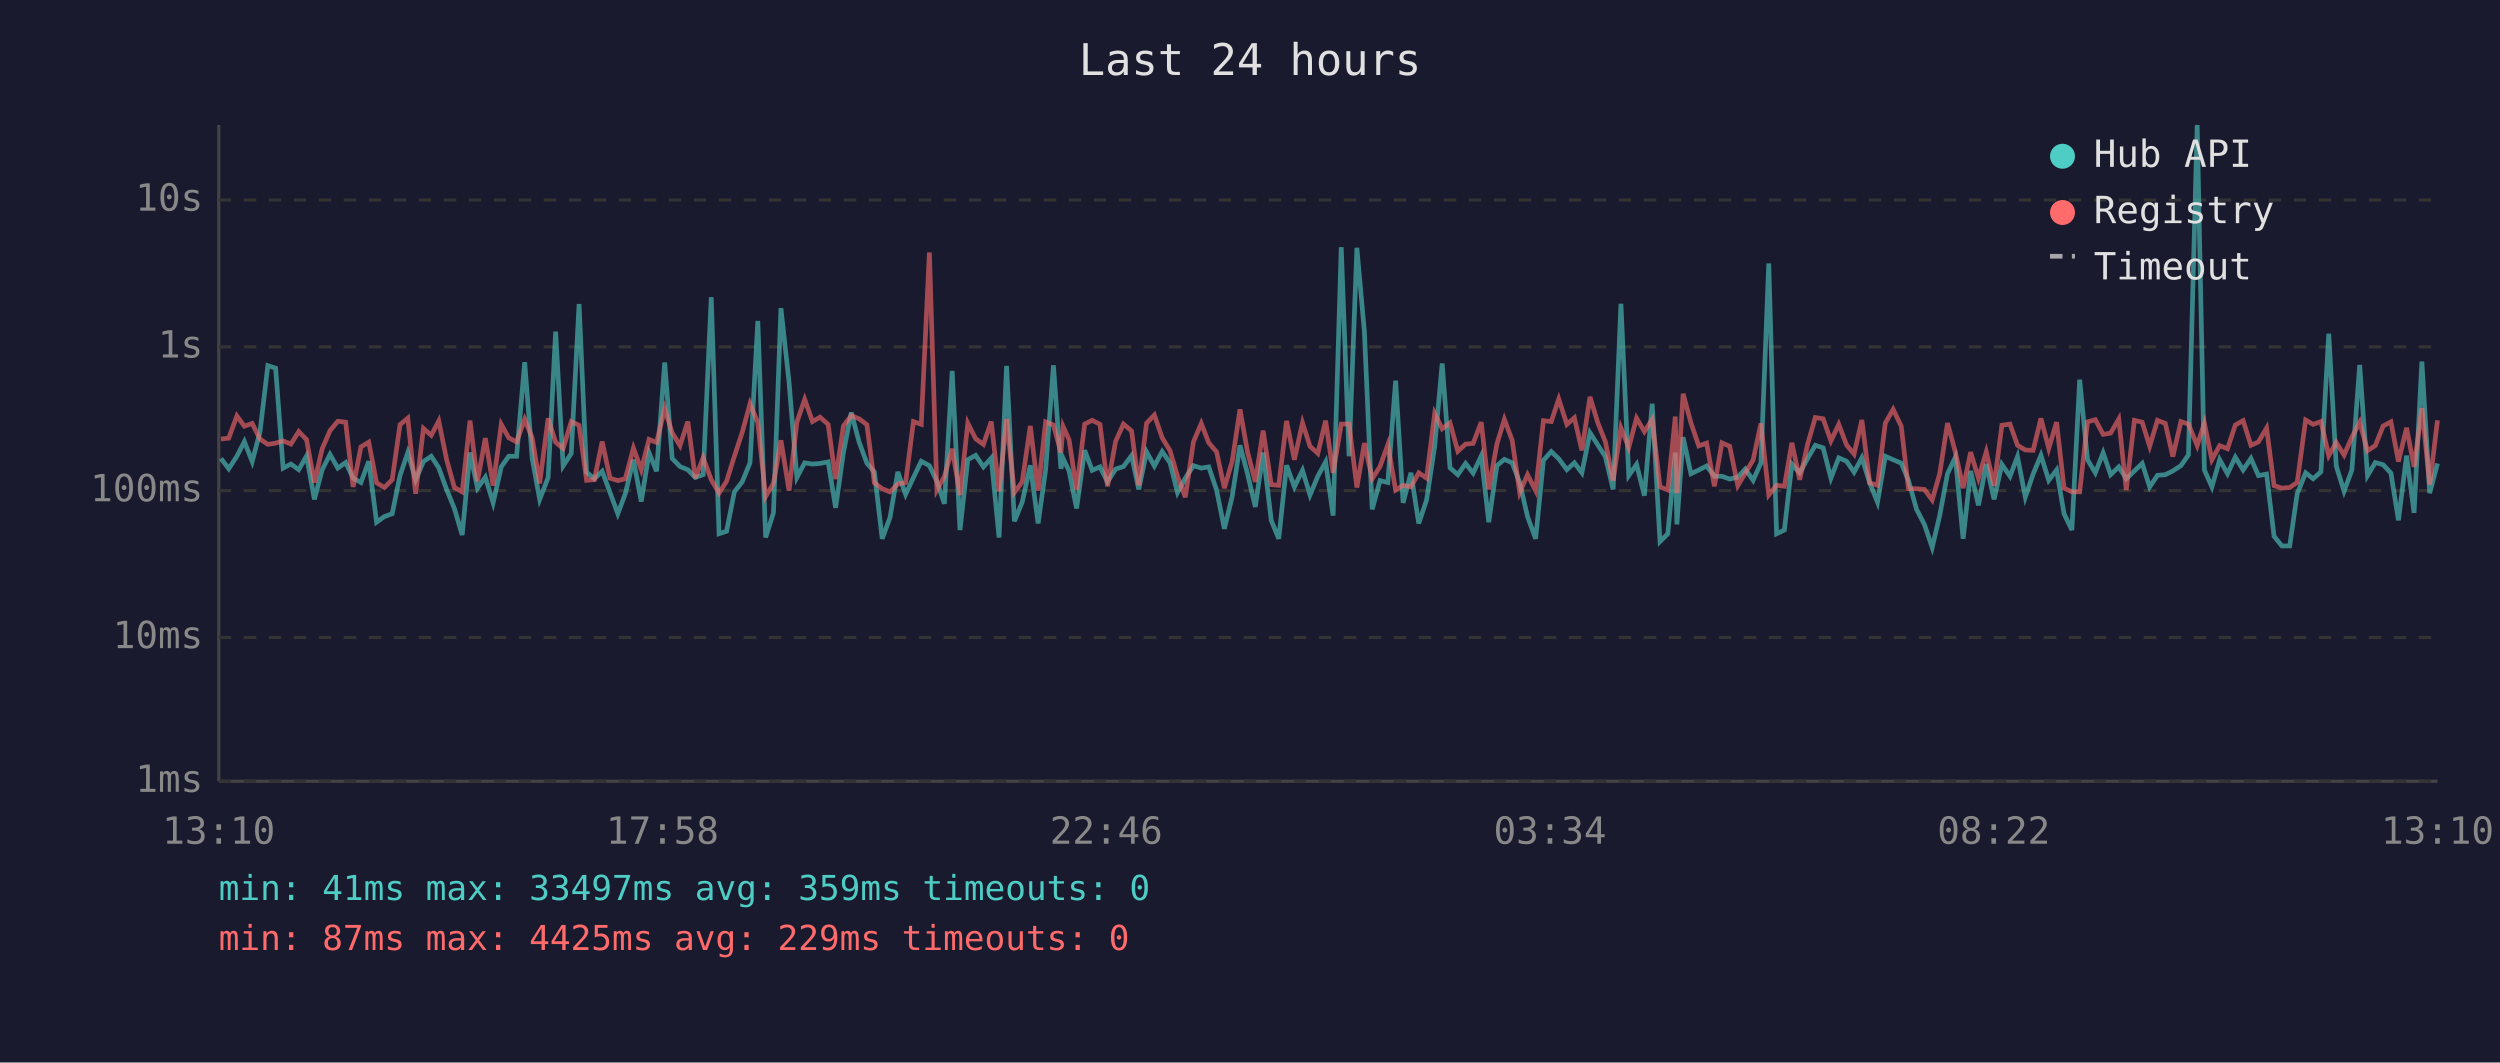
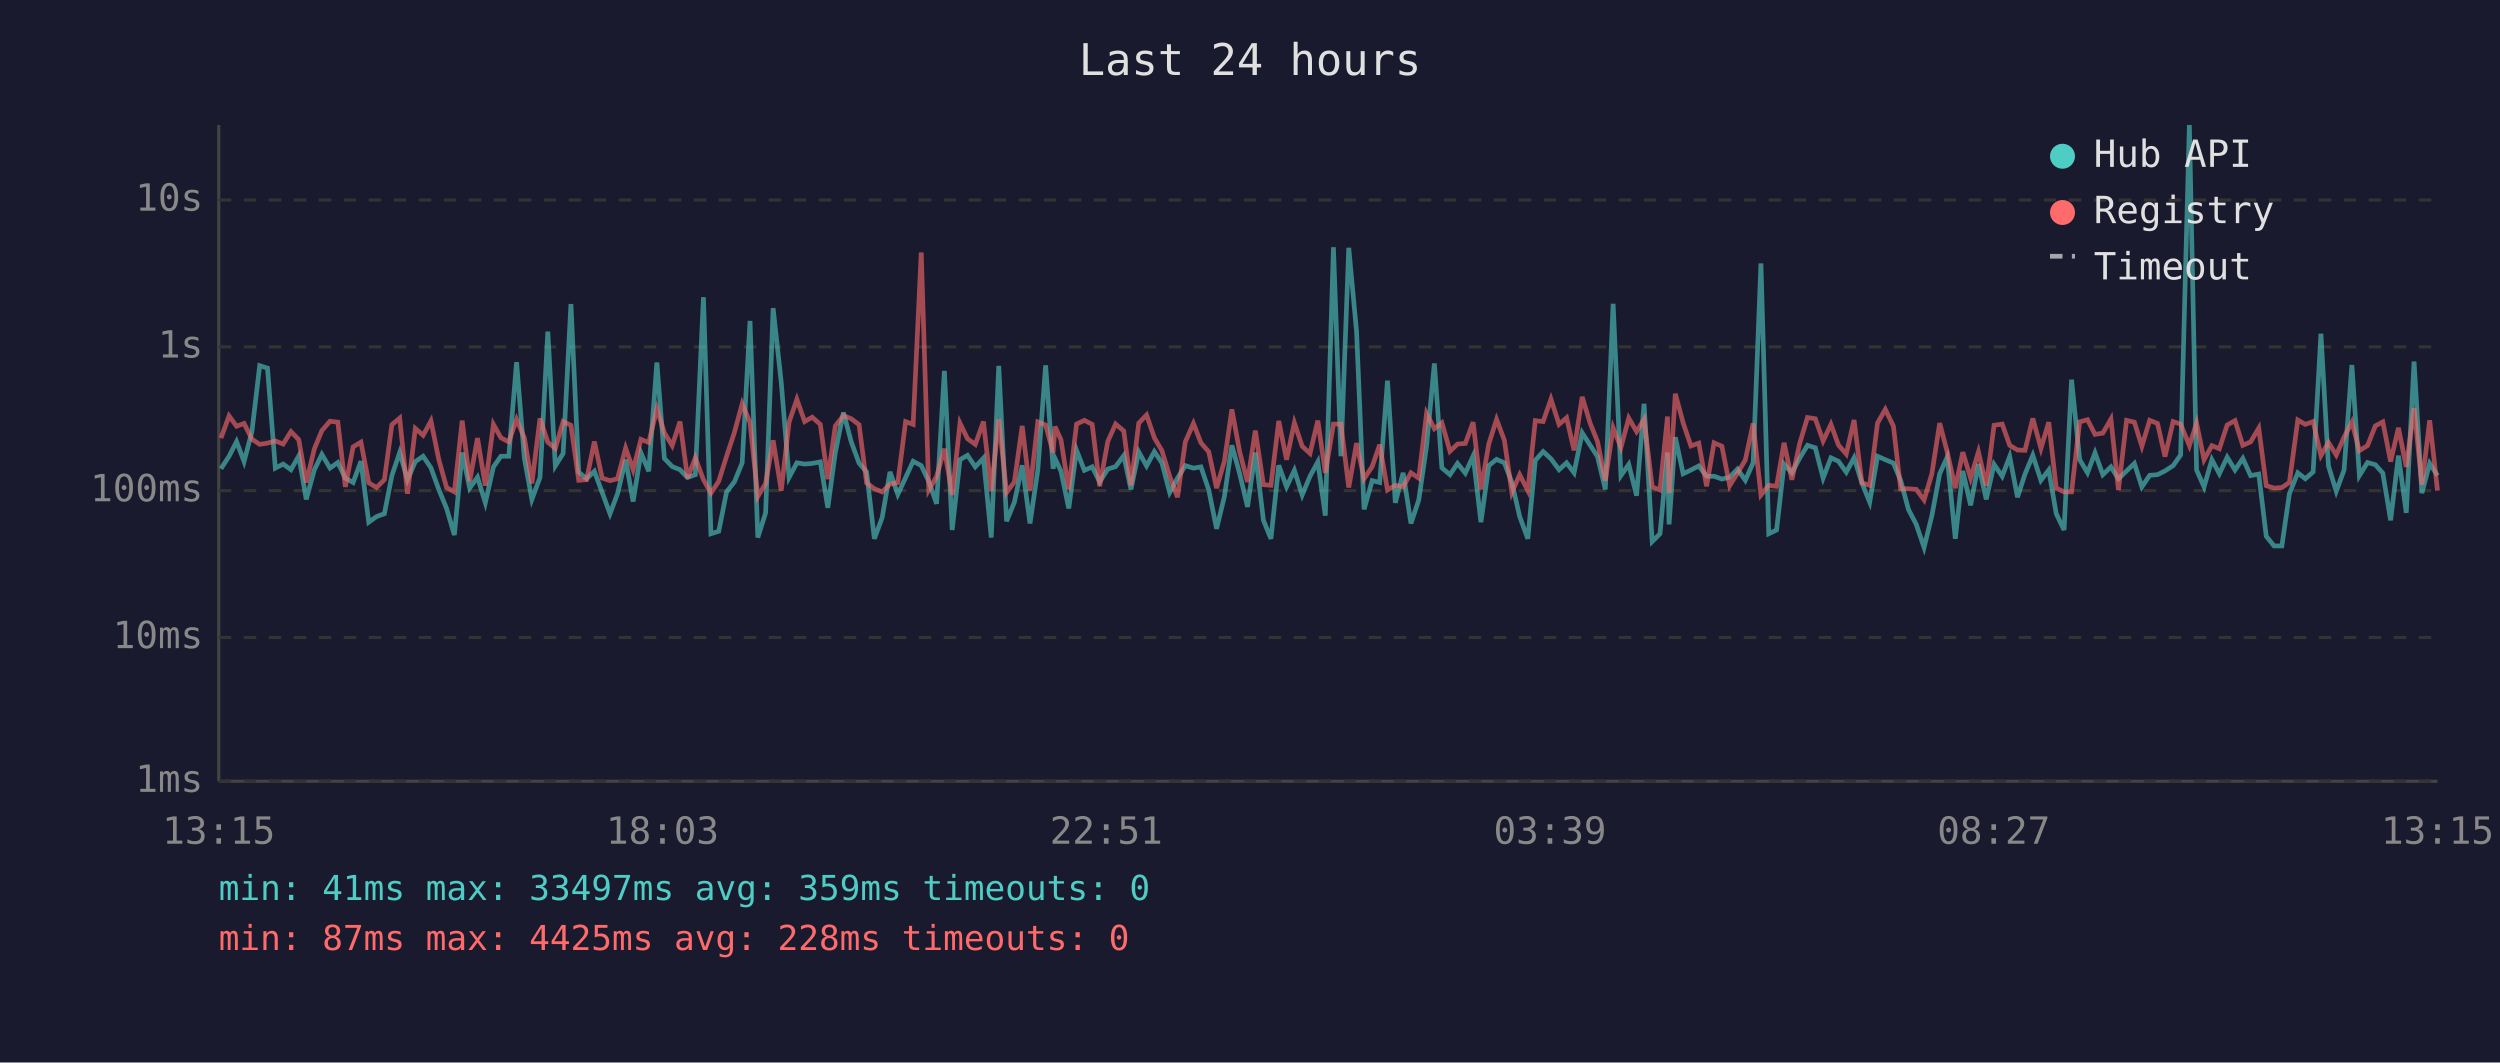
<svg xmlns="http://www.w3.org/2000/svg" viewBox="0 0 800 340" font-family="monospace" font-size="12">
  <rect width="800" height="340" fill="#1a1a2e" />
  <text x="400" y="24" fill="#e0e0e0" font-size="14" text-anchor="middle">Last 24 hours</text>
  <line x1="70" y1="40" x2="70" y2="250" stroke="#444" stroke-width="1" />
  <line x1="70" y1="250" x2="780" y2="250" stroke="#444" stroke-width="1" />
  <line x1="70" y1="250" x2="780" y2="250" stroke="#333" stroke-width="1" stroke-dasharray="4" />
  <text x="65" y="250" fill="#888" text-anchor="end" dominant-baseline="middle">1ms</text>
  <line x1="70" y1="204" x2="780" y2="204" stroke="#333" stroke-width="1" stroke-dasharray="4" />
  <text x="65" y="204" fill="#888" text-anchor="end" dominant-baseline="middle">10ms</text>
  <line x1="70" y1="157" x2="780" y2="157" stroke="#333" stroke-width="1" stroke-dasharray="4" />
  <text x="65" y="157" fill="#888" text-anchor="end" dominant-baseline="middle">100ms</text>
  <line x1="70" y1="111" x2="780" y2="111" stroke="#333" stroke-width="1" stroke-dasharray="4" />
  <text x="65" y="111" fill="#888" text-anchor="end" dominant-baseline="middle">1s</text>
  <line x1="70" y1="64" x2="780" y2="64" stroke="#333" stroke-width="1" stroke-dasharray="4" />
  <text x="65" y="64" fill="#888" text-anchor="end" dominant-baseline="middle">10s</text>
-   <text x="70" y="270" fill="#888" text-anchor="middle">13:10</text>
-   <text x="212" y="270" fill="#888" text-anchor="middle">17:58</text>
-   <text x="354" y="270" fill="#888" text-anchor="middle">22:46</text>
-   <text x="496" y="270" fill="#888" text-anchor="middle">03:34</text>
-   <text x="638" y="270" fill="#888" text-anchor="middle">08:22</text>
-   <text x="780" y="270" fill="#888" text-anchor="middle">13:10</text>
-   <polyline points="70.7,146.7 73.2,150.0 75.8,146.0 78.2,141.3 80.7,147.7 83.2,138.2 85.7,117.0 88.2,117.8 90.6,149.8 93.1,148.5 95.6,150.3 98.1,145.9 100.6,159.8 103.1,150.3 105.6,145.4 108.1,149.8 110.6,148.0 113.0,153.0 115.5,154.4 118.0,147.6 120.5,167.1 123.0,165.3 125.5,164.4 128.0,152.2 130.5,144.8 133.0,153.5 135.5,147.7 138.0,146.0 140.4,149.7 142.9,156.6 145.4,162.7 147.9,171.2 150.4,144.8 152.8,156.2 155.3,152.7 157.8,160.9 160.4,149.4 162.8,146.0 165.3,146.0 167.9,115.9 170.3,146.7 172.7,159.8 175.4,152.8 177.8,106.1 180.2,149.1 182.8,145.1 185.3,97.3 187.7,151.1 190.2,153.2 192.7,150.8 195.2,157.6 197.7,164.4 200.1,158.0 202.7,147.1 205.2,160.5 207.7,144.9 210.1,150.8 212.7,116.0 215.1,146.7 217.6,149.3 220.1,150.3 222.5,152.8 225.0,151.9 227.6,95.1 230.1,170.8 232.5,170.0 235.0,157.4 237.5,154.2 240.0,148.1 242.5,102.7 245.0,172.0 247.5,164.1 249.9,98.6 252.5,122.4 255.0,152.8 257.5,148.1 260.0,148.5 262.4,148.3 265.0,147.8 267.4,162.5 269.9,144.8 272.4,132.0 274.9,141.4 277.4,148.2 279.8,151.0 282.3,172.4 284.8,165.6 287.3,151.0 289.8,158.2 292.3,152.8 294.8,147.6 297.4,149.0 299.8,154.0 302.2,161.2 304.7,118.7 307.2,169.6 309.7,147.1 312.2,145.7 314.7,149.4 317.2,146.6 319.7,172.0 322.1,117.1 324.6,166.8 327.1,160.7 329.7,148.9 332.2,167.5 334.6,150.4 337.1,116.9 339.5,150.0 340.2,146.7 342.1,150.7 344.5,162.7 347.1,144.1 349.5,150.5 352.0,149.4 354.4,154.2 357.0,150.1 359.5,149.3 362.1,145.8 364.4,156.6 366.9,144.6 369.4,149.1 371.9,144.5 374.4,148.1 376.8,157.6 379.3,153.0 381.9,149.0 384.4,149.8 386.8,149.4 389.3,156.8 391.8,169.2 394.3,158.9 396.8,142.5 399.2,151.6 401.7,162.2 404.2,144.8 406.8,166.5 409.2,172.4 411.7,148.9 414.2,155.8 416.8,150.5 419.2,158.4 421.7,152.4 424.2,147.8 426.6,165.0 429.2,79.1 431.7,146.0 434.2,79.3 436.6,106.1 439.1,163.0 441.6,153.8 444.1,154.4 446.6,121.8 449.0,160.9 451.5,151.3 454.0,167.5 456.5,160.0 459.1,142.8 461.5,116.3 464.0,149.7 466.5,151.9 469.0,148.3 471.4,151.4 474.0,145.9 476.4,167.1 479.0,149.0 481.4,147.0 483.9,148.1 486.3,154.4 488.8,165.3 491.4,172.4 493.9,147.3 496.4,144.5 498.8,146.8 501.4,150.3 503.8,148.1 506.2,151.3 508.8,138.5 511.3,142.4 513.7,146.1 516.2,156.6 518.7,97.2 521.2,152.2 523.7,148.6 526.2,158.6 528.7,129.2 531.2,173.3 533.7,170.8 536.1,144.8 536.6,167.8 538.6,139.9 541.1,151.6 543.6,150.4 546.1,149.1 548.6,152.4 551.0,152.4 553.5,153.3 556.1,152.7 558.5,150.1 561.0,153.7 563.5,148.1 566.0,84.3 568.5,170.8 571.0,169.6 573.4,148.5 575.9,151.3 578.5,146.6 580.9,142.5 583.4,143.3 585.9,153.0 588.4,146.5 590.9,147.6 593.3,151.1 595.8,146.5 598.3,154.5 600.8,160.7 603.3,146.0 605.8,147.1 608.4,148.2 610.7,153.7 613.3,163.0 615.8,167.8 618.3,175.2 620.7,165.0 623.2,151.6 625.7,146.3 628.2,172.4 630.6,150.7 633.1,161.7 635.6,148.5 638.1,159.8 640.6,148.6 643.2,152.4 645.6,146.1 648.1,159.1 650.6,151.7 653.1,145.7 655.6,153.7 658.1,150.4 660.5,164.4 663.0,169.6 665.5,121.5 668.0,147.1 670.5,151.3 673.0,144.9 675.4,151.9 678.0,149.4 680.4,153.2 683.0,150.7 685.5,148.3 687.9,155.8 690.4,152.1 692.9,151.9 695.3,150.7 697.9,149.0 700.3,145.6 703.1,40.0 705.4,150.4 707.8,155.8 710.3,147.1 712.8,151.6 715.3,146.3 717.8,150.4 720.3,146.7 722.7,152.2 725.3,151.7 727.7,171.6 730.2,174.7 732.7,174.7 735.1,158.0 737.8,151.3 740.2,153.2 742.7,151.0 745.2,106.8 747.6,149.1 750.1,157.2 752.6,150.4 755.1,116.8 757.6,152.2 760.1,148.0 762.6,148.7 765.1,151.4 767.5,166.5 770.1,145.8 772.5,164.1 775.0,115.7 777.5,157.8 780.0,148.3" fill="none" stroke="#4ecdc4" stroke-width="1.5" opacity="0.6" />
-   <polyline points="70.7,140.5 73.2,140.2 75.8,133.1 78.2,136.4 80.7,135.5 83.2,140.5 85.7,142.2 88.2,141.8 90.6,141.1 93.1,142.1 95.6,138.1 98.1,140.7 100.6,154.4 103.1,143.6 105.6,137.8 108.1,134.8 110.6,135.1 113.0,155.8 115.5,143.0 118.0,141.5 120.5,154.5 123.0,156.0 125.5,153.5 128.0,135.9 130.5,133.8 133.0,158.0 135.5,137.1 138.0,139.3 140.4,134.7 142.9,147.0 145.4,156.0 147.9,157.4 150.4,134.6 152.8,154.0 155.3,140.2 157.8,155.4 160.4,135.8 162.8,140.1 165.3,141.4 167.9,134.2 170.3,140.1 172.7,154.7 175.4,133.9 177.8,141.5 180.2,143.5 182.8,134.9 185.3,136.1 187.7,153.7 190.2,153.5 192.7,141.3 195.2,153.0 197.7,153.8 200.1,153.2 202.7,143.4 205.2,150.3 207.7,140.6 210.1,141.6 212.7,130.8 215.1,138.5 217.6,142.6 220.1,134.9 222.5,153.0 225.0,146.5 227.6,153.5 230.1,157.8 232.5,154.0 235.0,146.0 237.5,138.4 240.0,129.2 242.5,135.2 245.0,158.9 247.5,154.7 249.9,140.9 252.5,157.0 255.0,135.1 257.5,127.8 260.0,134.9 262.4,133.5 265.0,135.8 267.4,153.3 269.9,136.3 272.4,133.0 274.9,134.0 277.4,135.9 279.8,154.5 282.3,156.4 284.8,157.4 287.3,154.9 289.8,154.4 292.3,134.9 294.8,135.8 297.4,80.8 299.8,156.8 302.2,152.5 304.7,143.6 307.2,158.4 309.7,135.4 312.2,140.4 314.7,142.2 317.2,134.9 319.7,157.2 322.1,134.1 324.6,157.6 327.1,154.2 329.7,136.3 332.2,157.0 334.6,135.0 337.1,136.0 339.5,144.8 340.2,136.5 342.1,140.7 344.5,156.6 347.1,135.7 349.5,134.5 352.0,135.8 354.4,155.6 357.0,141.2 359.5,135.7 362.1,137.9 364.4,155.3 366.9,135.4 369.4,132.8 371.9,140.1 374.4,144.2 376.8,152.4 379.3,159.1 381.9,141.4 384.4,135.5 386.8,141.7 389.3,144.6 391.8,156.2 394.3,147.6 396.8,131.0 399.2,144.6 401.7,154.2 404.2,137.8 406.8,155.1 409.2,155.3 411.7,134.7 414.2,147.1 416.8,135.3 419.2,142.8 421.7,145.1 424.2,134.6 426.6,151.3 429.2,135.7 431.7,135.7 434.2,156.0 436.6,141.8 439.1,153.2 441.6,149.3 444.1,142.3 446.6,156.8 449.0,155.3 451.5,155.8 454.0,151.3 456.5,153.0 459.1,132.3 461.5,137.2 464.0,135.3 466.5,144.4 469.0,142.1 471.4,141.9 474.0,135.1 476.4,156.6 479.0,142.1 481.4,134.2 483.9,140.9 486.3,157.6 488.8,151.9 491.4,157.0 493.9,134.6 496.4,134.9 498.8,127.7 501.4,135.8 503.8,133.7 506.2,144.1 508.8,127.0 511.3,135.3 513.7,141.3 516.2,153.8 518.7,136.9 521.2,143.2 523.7,133.8 526.2,138.1 528.7,134.2 531.2,155.8 533.7,156.8 536.1,133.3 536.6,157.8 538.6,126.0 541.1,135.3 543.6,142.7 546.1,141.8 548.6,155.6 551.0,141.7 553.5,142.8 556.1,155.4 558.5,151.4 561.0,147.2 563.5,135.5 566.0,158.4 568.5,155.3 571.0,155.6 573.4,141.7 575.9,153.5 578.5,141.9 580.9,133.6 583.4,134.0 585.9,141.1 588.4,135.8 590.9,142.4 593.3,145.3 595.8,134.4 598.3,154.5 600.8,155.3 603.3,135.4 605.8,131.0 608.4,136.4 610.7,156.4 613.3,156.4 615.8,156.6 618.3,160.0 620.7,151.6 623.2,135.4 625.7,144.6 628.2,156.2 630.6,144.7 633.1,153.0 635.6,144.6 638.1,155.4 640.6,136.1 643.2,135.7 645.6,142.5 648.1,144.0 650.6,144.1 653.1,133.9 655.6,143.5 658.1,135.1 660.5,156.2 663.0,157.4 665.5,157.4 668.0,135.0 670.5,134.3 673.0,139.0 675.4,138.6 678.0,134.1 680.4,156.8 683.0,134.5 685.5,135.1 687.9,142.8 690.4,134.5 692.9,135.5 695.3,146.1 697.9,134.9 700.3,135.7 703.1,142.6 705.4,135.4 707.8,147.1 710.3,142.6 712.8,143.6 715.3,136.0 717.8,134.6 720.3,142.5 722.7,141.4 725.3,137.0 727.7,155.4 730.2,156.2 732.7,156.0 735.1,154.4 737.8,134.4 740.2,135.8 742.7,134.9 745.2,145.8 747.6,141.6 750.1,145.6 752.6,139.9 755.1,135.1 757.6,144.2 760.1,142.6 762.6,136.3 765.1,135.0 767.5,147.7 770.1,136.9 772.5,149.4 775.0,130.6 777.5,155.1 780.0,134.5" fill="none" stroke="#ff6b6b" stroke-width="1.5" opacity="0.6" />
+   <text x="70" y="270" fill="#888" text-anchor="middle">13:15</text>
+   <text x="212" y="270" fill="#888" text-anchor="middle">18:03</text>
+   <text x="354" y="270" fill="#888" text-anchor="middle">22:51</text>
+   <text x="496" y="270" fill="#888" text-anchor="middle">03:39</text>
+   <text x="638" y="270" fill="#888" text-anchor="middle">08:27</text>
+   <text x="780" y="270" fill="#888" text-anchor="middle">13:15</text>
+   <polyline points="70.7,150.0 73.3,146.0 75.7,141.3 78.1,147.7 80.6,138.2 83.1,117.0 85.6,117.8 88.1,149.8 90.6,148.5 93.1,150.3 95.6,145.9 98.0,159.8 100.6,150.3 103.0,145.4 105.6,149.8 108.1,148.0 110.5,153.0 113.0,154.4 115.5,147.6 118.0,167.1 120.5,165.3 123.0,164.4 125.4,152.2 127.9,144.8 130.4,153.5 132.9,147.7 135.4,146.0 137.9,149.7 140.4,156.6 142.9,162.7 145.4,171.2 147.9,144.8 150.3,156.2 152.8,152.7 155.3,160.9 157.9,149.4 160.3,146.0 162.8,146.0 165.3,115.9 167.8,146.7 170.2,159.8 172.8,152.8 175.3,106.1 177.7,149.1 180.2,145.1 182.7,97.3 185.2,151.1 187.7,153.2 190.2,150.8 192.7,157.6 195.2,164.4 197.6,158.0 200.2,147.1 202.6,160.5 205.1,144.9 207.6,150.8 210.2,116.0 212.6,146.7 215.1,149.3 217.6,150.3 220.0,152.8 222.5,151.9 225.1,95.1 227.5,170.8 230.0,170.0 232.5,157.4 235.0,154.2 237.5,148.1 240.0,102.7 242.5,172.0 245.0,164.1 247.4,98.6 250.0,122.4 252.5,152.8 255.0,148.1 257.5,148.5 259.9,148.3 262.5,147.8 264.9,162.5 267.3,144.8 269.9,132.0 272.4,141.4 274.9,148.2 277.3,151.0 279.8,172.4 282.3,165.6 284.8,151.0 287.3,158.2 289.8,152.8 292.2,147.6 294.8,149.0 297.2,154.0 299.7,161.2 302.2,118.7 304.7,169.6 307.2,147.1 309.6,145.7 312.1,149.4 314.7,146.6 317.2,172.0 319.6,117.1 322.1,166.8 324.6,160.7 327.1,148.9 329.6,167.5 332.1,150.4 334.6,116.9 337.0,150.0 337.6,146.7 339.5,150.7 342.0,162.7 344.5,144.1 347.0,150.5 349.5,149.4 351.9,154.2 354.5,150.1 357.0,149.3 359.6,145.8 361.9,156.6 364.4,144.6 366.9,149.1 369.4,144.5 371.8,148.1 374.3,157.6 376.8,153.0 379.3,149.0 381.9,149.8 384.3,149.4 386.8,156.8 389.3,169.2 391.8,158.9 394.2,142.5 396.7,151.6 399.2,162.2 401.7,144.8 404.3,166.5 406.7,172.4 409.2,148.9 411.7,155.8 414.2,150.5 416.7,158.4 419.2,152.4 421.7,147.8 424.1,165.0 426.7,79.1 429.1,146.0 431.6,79.3 434.1,106.1 436.5,163.0 439.1,153.8 441.5,154.4 444.0,121.8 446.5,160.9 449.0,151.3 451.5,167.5 454.0,160.0 456.5,142.8 459.0,116.3 461.4,149.7 464.0,151.9 466.4,148.3 468.9,151.4 471.4,145.9 473.9,167.1 476.4,149.0 478.9,147.0 481.4,148.1 483.8,154.4 486.3,165.3 488.9,172.4 491.3,147.3 493.8,144.5 496.3,146.8 498.9,150.3 501.3,148.1 503.7,151.3 506.3,138.5 508.8,142.4 511.2,146.1 513.7,156.6 516.2,97.2 518.7,152.2 521.2,148.6 523.7,158.6 526.1,129.2 528.7,173.3 531.2,170.8 533.6,144.8 534.1,167.8 536.1,139.9 538.6,151.6 541.1,150.4 543.6,149.1 546.1,152.4 548.5,152.4 551.0,153.3 553.5,152.7 556.0,150.1 558.5,153.7 561.0,148.1 563.5,84.3 566.0,170.8 568.5,169.6 570.9,148.5 573.4,151.3 575.9,146.6 578.4,142.5 580.9,143.3 583.4,153.0 585.9,146.5 588.3,147.6 590.8,151.1 593.3,146.5 595.8,154.5 598.3,160.7 600.8,146.0 603.3,147.1 605.9,148.2 608.2,153.7 610.7,163.0 613.2,167.8 615.7,175.2 618.2,165.0 620.7,151.6 623.1,146.3 625.7,172.4 628.1,150.7 630.6,161.7 633.1,148.5 635.6,159.8 638.1,148.6 640.7,152.4 643.1,146.1 645.6,159.1 648.0,151.7 650.5,145.7 653.1,153.7 655.6,150.4 658.0,164.4 660.5,169.6 662.9,121.5 665.5,147.1 668.0,151.3 670.4,144.9 672.9,151.9 675.5,149.4 677.9,153.2 680.5,150.7 683.0,148.3 685.4,155.8 687.9,152.1 690.4,151.9 692.8,150.7 695.4,149.0 697.8,145.6 700.6,40.0 702.9,150.4 705.3,155.8 707.8,147.1 710.2,151.6 712.7,146.3 715.2,150.4 717.7,146.7 720.2,152.2 722.8,151.7 725.2,171.6 727.7,174.7 730.2,174.7 732.6,158.0 735.3,151.3 737.7,153.2 740.2,151.0 742.7,106.8 745.1,149.1 747.6,157.2 750.1,150.4 752.6,116.8 755.0,152.2 757.6,148.0 760.1,148.7 762.5,151.4 765.0,166.5 767.5,145.8 770.0,164.1 772.5,115.7 775.0,157.8 777.5,148.3 780.0,152.2" fill="none" stroke="#4ecdc4" stroke-width="1.5" opacity="0.6" />
+   <polyline points="70.7,140.2 73.3,133.1 75.7,136.4 78.1,135.5 80.6,140.5 83.1,142.2 85.6,141.8 88.1,141.1 90.6,142.1 93.1,138.1 95.6,140.7 98.0,154.4 100.6,143.6 103.0,137.8 105.6,134.8 108.1,135.1 110.5,155.8 113.0,143.0 115.5,141.5 118.0,154.5 120.5,156.0 123.0,153.5 125.4,135.9 127.9,133.8 130.4,158.0 132.9,137.1 135.4,139.3 137.9,134.7 140.4,147.0 142.9,156.0 145.4,157.4 147.9,134.6 150.3,154.0 152.8,140.2 155.3,155.4 157.9,135.8 160.3,140.1 162.8,141.4 165.3,134.2 167.8,140.1 170.2,154.7 172.8,133.9 175.3,141.5 177.7,143.5 180.2,134.9 182.7,136.1 185.2,153.7 187.7,153.5 190.2,141.3 192.7,153.0 195.2,153.8 197.6,153.2 200.2,143.4 202.6,150.3 205.1,140.6 207.6,141.6 210.2,130.8 212.6,138.5 215.1,142.6 217.6,134.9 220.0,153.0 222.5,146.5 225.1,153.5 227.5,157.8 230.0,154.0 232.5,146.0 235.0,138.4 237.5,129.2 240.0,135.2 242.5,158.9 245.0,154.7 247.4,140.9 250.0,157.0 252.5,135.1 255.0,127.8 257.5,134.9 259.9,133.5 262.5,135.8 264.9,153.3 267.3,136.3 269.9,133.0 272.4,134.0 274.9,135.9 277.3,154.5 279.8,156.4 282.3,157.4 284.8,154.9 287.3,154.4 289.8,134.9 292.2,135.8 294.8,80.8 297.2,156.8 299.7,152.5 302.2,143.6 304.7,158.4 307.2,135.4 309.6,140.4 312.1,142.2 314.7,134.9 317.2,157.2 319.6,134.1 322.1,157.6 324.6,154.2 327.1,136.3 329.6,157.0 332.1,135.0 334.6,136.0 337.0,144.8 337.6,136.5 339.5,140.7 342.0,156.6 344.5,135.7 347.0,134.5 349.5,135.8 351.9,155.6 354.5,141.2 357.0,135.7 359.6,137.9 361.9,155.3 364.4,135.4 366.9,132.8 369.4,140.1 371.8,144.2 374.3,152.4 376.8,159.1 379.3,141.4 381.9,135.5 384.3,141.7 386.8,144.6 389.3,156.2 391.8,147.6 394.2,131.0 396.7,144.6 399.2,154.2 401.7,137.8 404.3,155.1 406.7,155.3 409.2,134.7 411.7,147.1 414.2,135.3 416.7,142.8 419.2,145.1 421.7,134.6 424.1,151.3 426.7,135.7 429.1,135.7 431.6,156.0 434.1,141.8 436.5,153.2 439.1,149.3 441.5,142.3 444.0,156.8 446.5,155.3 449.0,155.8 451.5,151.3 454.0,153.0 456.5,132.3 459.0,137.2 461.4,135.3 464.0,144.4 466.4,142.1 468.9,141.9 471.4,135.1 473.9,156.6 476.4,142.1 478.9,134.2 481.4,140.9 483.8,157.6 486.3,151.9 488.9,157.0 491.3,134.6 493.8,134.9 496.3,127.7 498.9,135.8 501.3,133.7 503.7,144.1 506.3,127.0 508.8,135.3 511.2,141.3 513.7,153.8 516.2,136.9 518.7,143.2 521.2,133.8 523.7,138.1 526.1,134.2 528.7,155.8 531.2,156.8 533.6,133.3 534.1,157.8 536.1,126.0 538.6,135.3 541.1,142.7 543.6,141.8 546.1,155.6 548.5,141.7 551.0,142.8 553.5,155.4 556.0,151.4 558.5,147.2 561.0,135.5 563.5,158.4 566.0,155.3 568.5,155.6 570.9,141.7 573.4,153.5 575.9,141.9 578.4,133.6 580.9,134.0 583.4,141.1 585.9,135.8 588.3,142.4 590.8,145.3 593.3,134.4 595.8,154.5 598.3,155.3 600.8,135.4 603.3,131.0 605.9,136.4 608.2,156.4 610.7,156.4 613.2,156.6 615.7,160.0 618.2,151.6 620.7,135.4 623.1,144.6 625.7,156.2 628.1,144.7 630.6,153.0 633.1,144.6 635.6,155.4 638.1,136.1 640.7,135.7 643.1,142.5 645.6,144.0 648.0,144.1 650.5,133.9 653.1,143.5 655.6,135.1 658.0,156.2 660.5,157.4 662.9,157.4 665.5,135.0 668.0,134.3 670.4,139.0 672.9,138.6 675.5,134.1 677.9,156.8 680.5,134.5 683.0,135.1 685.4,142.8 687.9,134.5 690.4,135.5 692.8,146.1 695.4,134.9 697.8,135.7 700.6,142.6 702.9,135.4 705.3,147.1 707.8,142.6 710.2,143.6 712.7,136.0 715.2,134.6 717.7,142.5 720.2,141.4 722.8,137.0 725.2,155.4 727.7,156.2 730.2,156.0 732.6,154.4 735.3,134.4 737.7,135.8 740.2,134.9 742.7,145.8 745.1,141.6 747.6,145.6 750.1,139.9 752.6,135.1 755.0,144.2 757.6,142.6 760.1,136.3 762.5,135.0 765.0,147.7 767.5,136.9 770.0,149.4 772.5,130.6 775.0,155.1 777.5,134.5 780.0,157.0" fill="none" stroke="#ff6b6b" stroke-width="1.5" opacity="0.6" />
  <circle cx="660" cy="50" r="4" fill="#4ecdc4" />
  <text x="670" y="50" fill="#e0e0e0" dominant-baseline="middle">Hub API</text>
  <circle cx="660" cy="68" r="4" fill="#ff6b6b" />
  <text x="670" y="68" fill="#e0e0e0" dominant-baseline="middle">Registry</text>
  <line x1="656" y1="82" x2="664" y2="82" stroke="#e0e0e0" stroke-width="1.5" stroke-dasharray="4,3" opacity="0.7" />
  <text x="670" y="86" fill="#e0e0e0" dominant-baseline="middle">Timeout</text>
  <text x="70" y="288" fill="#4ecdc4" font-size="11">min: 41ms  max: 33497ms  avg: 359ms  timeouts: 0</text>
-   <text x="70" y="304" fill="#ff6b6b" font-size="11">min: 87ms  max: 4425ms  avg: 229ms  timeouts: 0</text>
+   <text x="70" y="304" fill="#ff6b6b" font-size="11">min: 87ms  max: 4425ms  avg: 228ms  timeouts: 0</text>
</svg>
